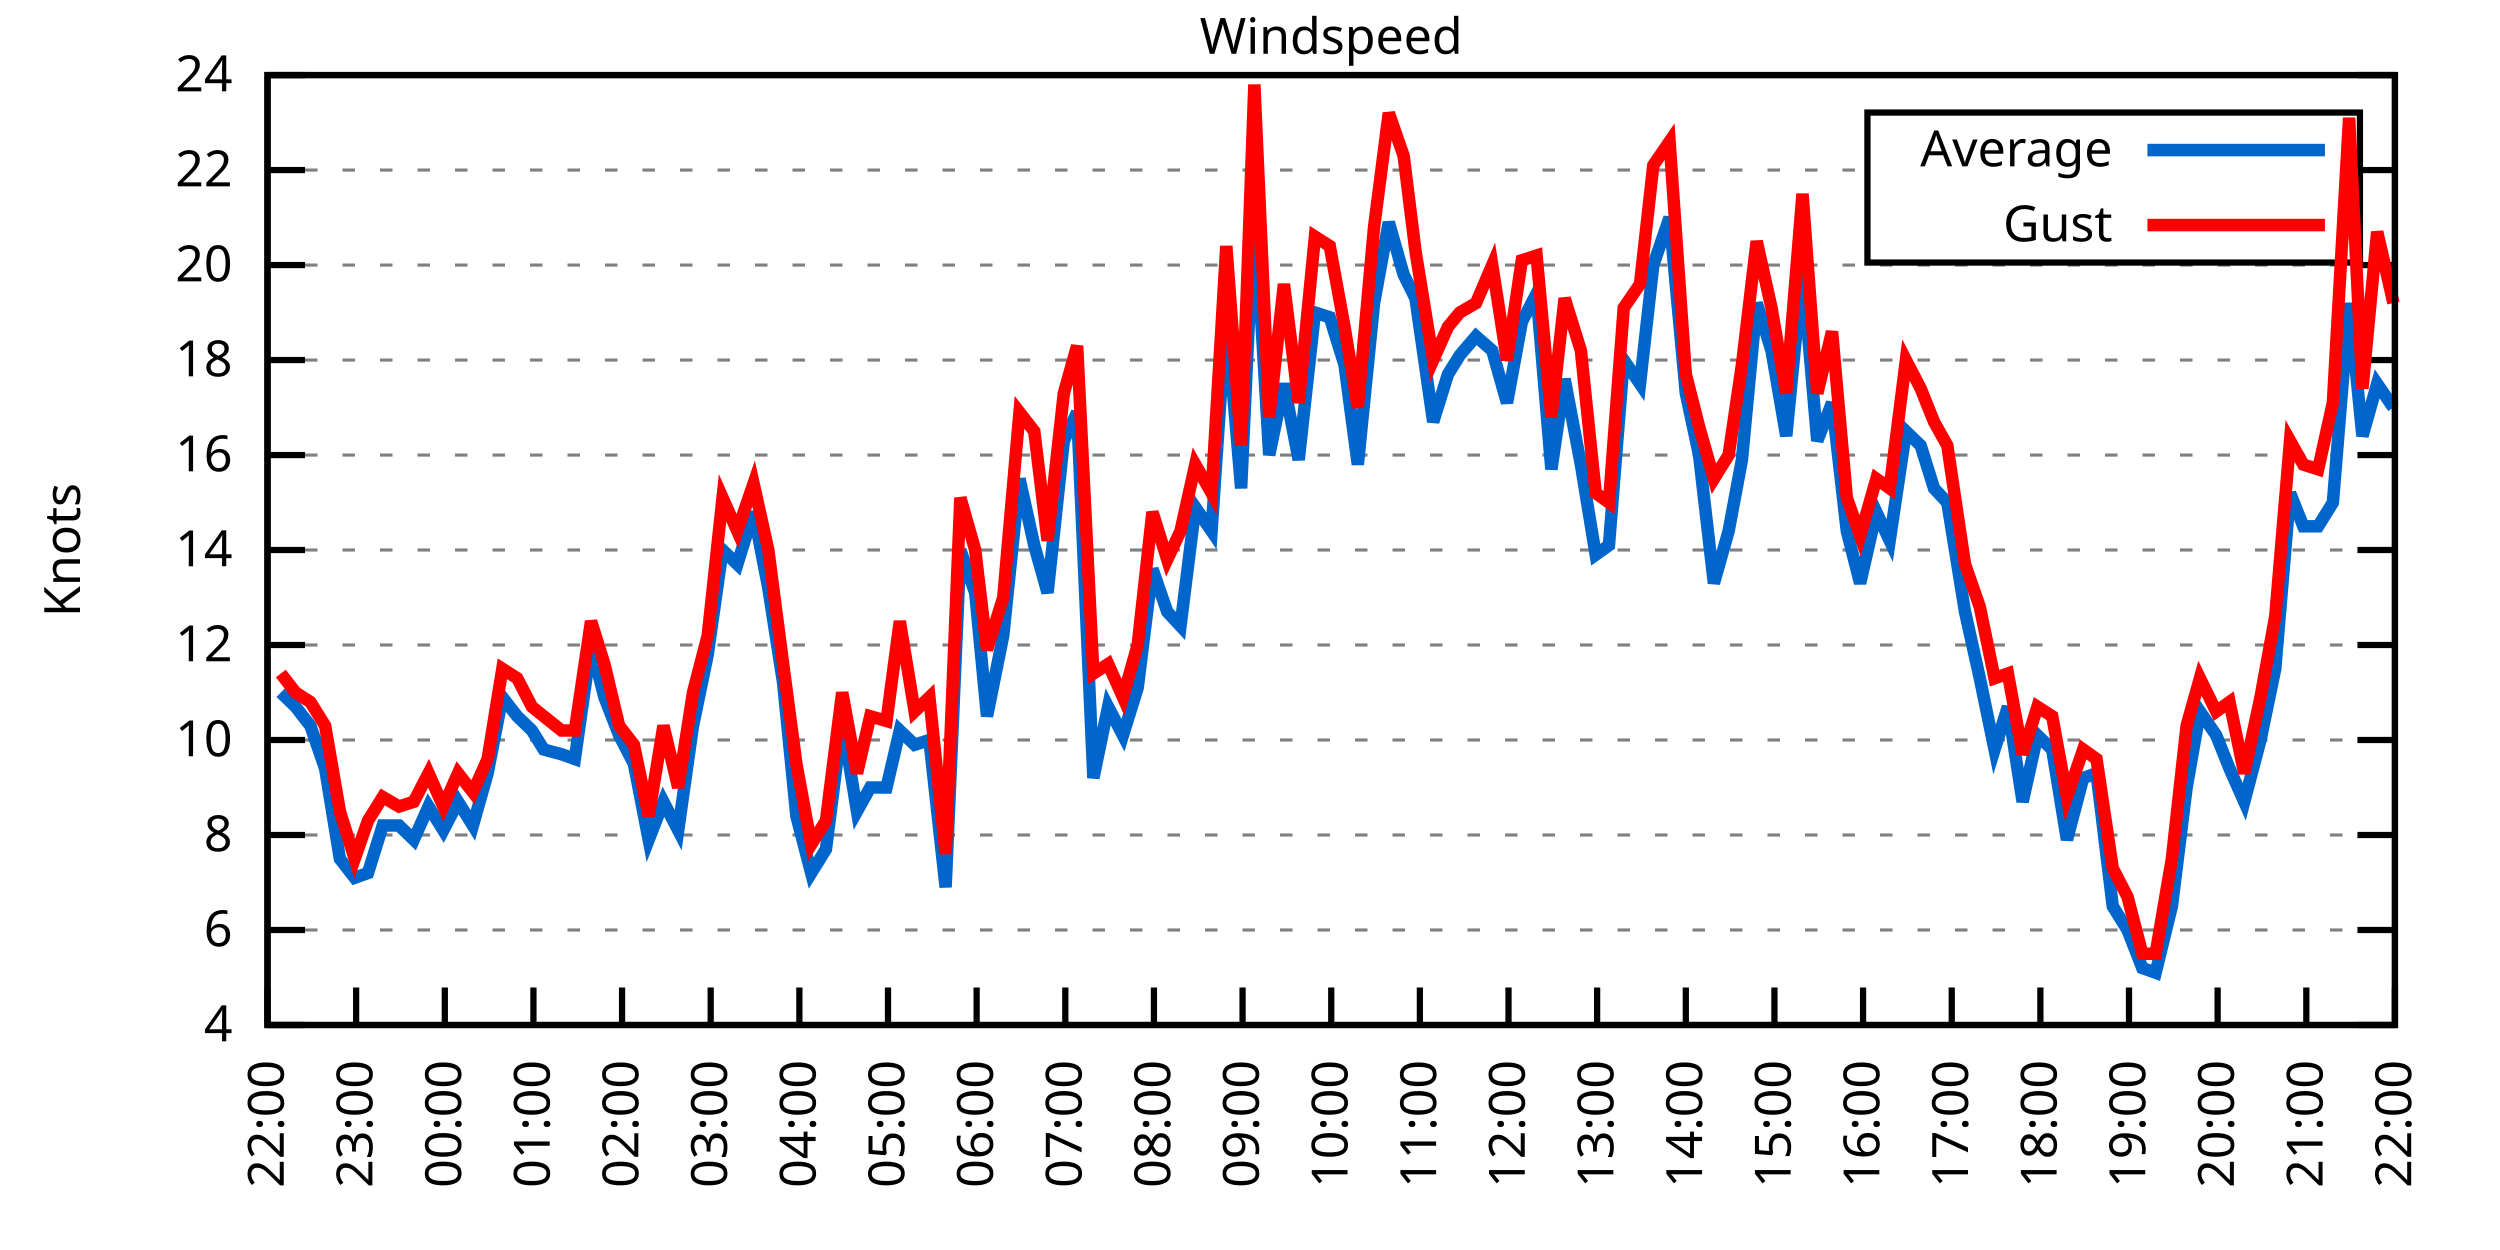
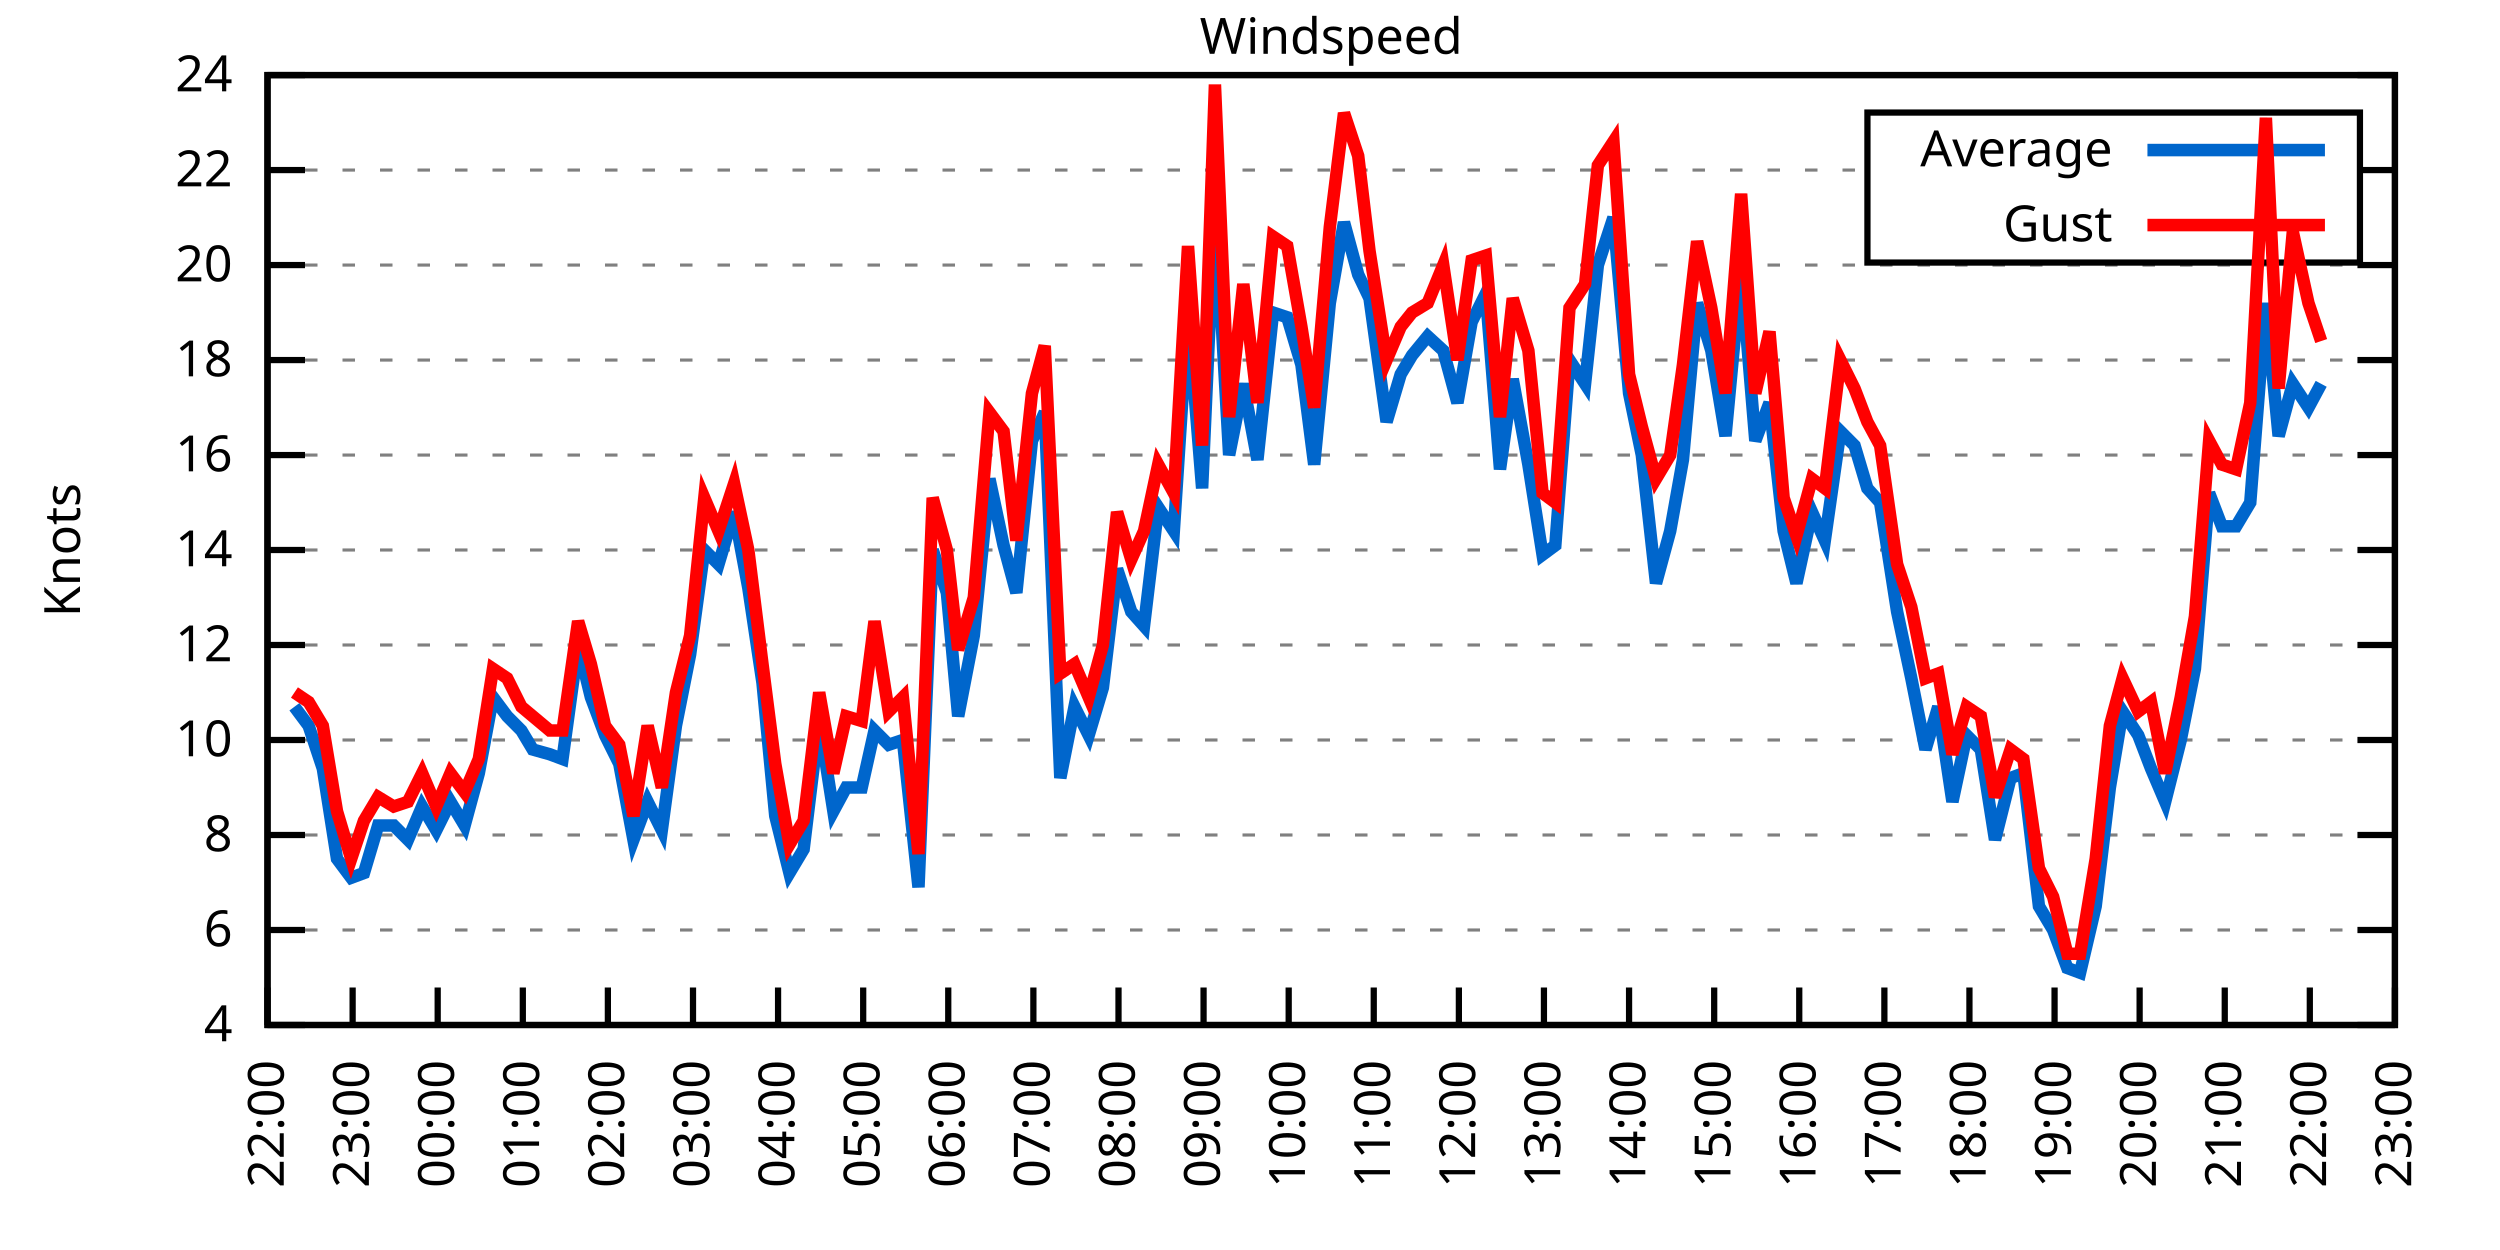
<svg xmlns="http://www.w3.org/2000/svg" xmlns:xlink="http://www.w3.org/1999/xlink" width="400" height="200" viewBox="0 0 400 200">
  <g id="gnuplot_canvas">
    <rect x="0" y="0" width="400" height="200" fill="none" />
    <defs>
      <circle id="gpDot" r="0.5" stroke-width="0.5" stroke="currentColor" />
      <path id="gpPt0" stroke-width="0.333" stroke="currentColor" d="M-1,0 h2 M0,-1 v2" />
      <path id="gpPt1" stroke-width="0.333" stroke="currentColor" d="M-1,-1 L1,1 M1,-1 L-1,1" />
      <path id="gpPt2" stroke-width="0.333" stroke="currentColor" d="M-1,0 L1,0 M0,-1 L0,1 M-1,-1 L1,1 M-1,1 L1,-1" />
      <rect id="gpPt3" stroke-width="0.333" stroke="currentColor" x="-1" y="-1" width="2" height="2" />
      <rect id="gpPt4" stroke-width="0.333" stroke="currentColor" fill="currentColor" x="-1" y="-1" width="2" height="2" />
      <circle id="gpPt5" stroke-width="0.333" stroke="currentColor" cx="0" cy="0" r="1" />
      <use xlink:href="#gpPt5" id="gpPt6" fill="currentColor" stroke="none" />
      <path id="gpPt7" stroke-width="0.333" stroke="currentColor" d="M0,-1.33 L-1.33,0.67 L1.33,0.67 z" />
      <use xlink:href="#gpPt7" id="gpPt8" fill="currentColor" stroke="none" />
      <use xlink:href="#gpPt7" id="gpPt9" stroke="currentColor" transform="rotate(180)" />
      <use xlink:href="#gpPt9" id="gpPt10" fill="currentColor" stroke="none" />
      <use xlink:href="#gpPt3" id="gpPt11" stroke="currentColor" transform="rotate(45)" />
      <use xlink:href="#gpPt11" id="gpPt12" fill="currentColor" stroke="none" />
      <path id="gpPt13" stroke-width="0.333" stroke="currentColor" d="M0,1.330 L1.265,0.411 L0.782,-1.067 L-0.782,-1.076 L-1.265,0.411 z" />
      <use xlink:href="#gpPt13" id="gpPt14" fill="currentColor" stroke="none" />
      <filter id="textbox" filterUnits="objectBoundingBox" x="0" y="0" height="1" width="1">
        <feFlood flood-color="white" flood-opacity="1" result="bgnd" />
        <feComposite in="SourceGraphic" in2="bgnd" operator="atop" />
      </filter>
      <filter id="greybox" filterUnits="objectBoundingBox" x="0" y="0" height="1" width="1">
        <feFlood flood-color="lightgrey" flood-opacity="1" result="grey" />
        <feComposite in="SourceGraphic" in2="grey" operator="atop" />
      </filter>
    </defs>
    <g fill="none" color="white" stroke="currentColor" stroke-width="1.00" stroke-linecap="butt" stroke-linejoin="miter">
</g>
    <g fill="none" color="black" stroke="currentColor" stroke-width="1.00" stroke-linecap="butt" stroke-linejoin="miter">
      <g stroke="none" shape-rendering="crispEdges">
        <polygon fill="rgb(255, 255, 255)" points="42.80,164.00 383.18,164.00 383.18,12.02 42.80,12.02 " />
      </g>
    </g>
    <g fill="none" color="black" stroke="currentColor" stroke-width="1.00" stroke-linecap="butt" stroke-linejoin="miter">
</g>
    <g fill="none" color="black" stroke="black" stroke-width="0.50" stroke-linecap="butt" stroke-linejoin="miter">
</g>
    <g fill="none" color="gray" stroke="currentColor" stroke-width="0.50" stroke-linecap="butt" stroke-linejoin="miter">
      <path stroke="gray" stroke-dasharray="2,4" class="gridline" d="M42.80,164.00 L383.19,164.00  " />
    </g>
    <g fill="none" color="gray" stroke="gray" stroke-width="1.00" stroke-linecap="butt" stroke-linejoin="miter">
</g>
    <g fill="none" color="black" stroke="currentColor" stroke-width="1.00" stroke-linecap="butt" stroke-linejoin="miter">
      <path stroke="black" d="M42.80,164.00 L48.80,164.00 M383.19,164.00 L377.19,164.00  " />
      <g transform="translate(37.20,166.60)" stroke="none" fill="black" font-family="Sans" font-size="8.00" text-anchor="end">
        <text>
          <tspan font-family="Sans"> 4</tspan>
        </text>
      </g>
    </g>
    <g fill="none" color="black" stroke="currentColor" stroke-width="1.00" stroke-linecap="butt" stroke-linejoin="miter">
</g>
    <g fill="none" color="black" stroke="black" stroke-width="0.50" stroke-linecap="butt" stroke-linejoin="miter">
</g>
    <g fill="none" color="gray" stroke="currentColor" stroke-width="0.50" stroke-linecap="butt" stroke-linejoin="miter">
      <path stroke="gray" stroke-dasharray="2,4" class="gridline" d="M42.80,148.80 L383.19,148.80  " />
    </g>
    <g fill="none" color="gray" stroke="gray" stroke-width="1.00" stroke-linecap="butt" stroke-linejoin="miter">
</g>
    <g fill="none" color="black" stroke="currentColor" stroke-width="1.00" stroke-linecap="butt" stroke-linejoin="miter">
      <path stroke="black" d="M42.80,148.80 L48.80,148.80 M383.19,148.80 L377.19,148.80  " />
      <g transform="translate(37.20,151.40)" stroke="none" fill="black" font-family="Sans" font-size="8.00" text-anchor="end">
        <text>
          <tspan font-family="Sans"> 6</tspan>
        </text>
      </g>
    </g>
    <g fill="none" color="black" stroke="currentColor" stroke-width="1.00" stroke-linecap="butt" stroke-linejoin="miter">
</g>
    <g fill="none" color="black" stroke="black" stroke-width="0.50" stroke-linecap="butt" stroke-linejoin="miter">
</g>
    <g fill="none" color="gray" stroke="currentColor" stroke-width="0.50" stroke-linecap="butt" stroke-linejoin="miter">
      <path stroke="gray" stroke-dasharray="2,4" class="gridline" d="M42.80,133.60 L383.19,133.60  " />
    </g>
    <g fill="none" color="gray" stroke="gray" stroke-width="1.00" stroke-linecap="butt" stroke-linejoin="miter">
</g>
    <g fill="none" color="black" stroke="currentColor" stroke-width="1.00" stroke-linecap="butt" stroke-linejoin="miter">
      <path stroke="black" d="M42.80,133.60 L48.80,133.60 M383.19,133.60 L377.19,133.60  " />
      <g transform="translate(37.20,136.20)" stroke="none" fill="black" font-family="Sans" font-size="8.00" text-anchor="end">
        <text>
          <tspan font-family="Sans"> 8</tspan>
        </text>
      </g>
    </g>
    <g fill="none" color="black" stroke="currentColor" stroke-width="1.00" stroke-linecap="butt" stroke-linejoin="miter">
</g>
    <g fill="none" color="black" stroke="black" stroke-width="0.50" stroke-linecap="butt" stroke-linejoin="miter">
</g>
    <g fill="none" color="gray" stroke="currentColor" stroke-width="0.50" stroke-linecap="butt" stroke-linejoin="miter">
      <path stroke="gray" stroke-dasharray="2,4" class="gridline" d="M42.80,118.40 L383.19,118.40  " />
    </g>
    <g fill="none" color="gray" stroke="gray" stroke-width="1.00" stroke-linecap="butt" stroke-linejoin="miter">
</g>
    <g fill="none" color="black" stroke="currentColor" stroke-width="1.00" stroke-linecap="butt" stroke-linejoin="miter">
      <path stroke="black" d="M42.80,118.40 L48.80,118.40 M383.19,118.40 L377.19,118.40  " />
      <g transform="translate(37.20,121.00)" stroke="none" fill="black" font-family="Sans" font-size="8.00" text-anchor="end">
        <text>
          <tspan font-family="Sans"> 10</tspan>
        </text>
      </g>
    </g>
    <g fill="none" color="black" stroke="currentColor" stroke-width="1.00" stroke-linecap="butt" stroke-linejoin="miter">
</g>
    <g fill="none" color="black" stroke="black" stroke-width="0.50" stroke-linecap="butt" stroke-linejoin="miter">
</g>
    <g fill="none" color="gray" stroke="currentColor" stroke-width="0.50" stroke-linecap="butt" stroke-linejoin="miter">
      <path stroke="gray" stroke-dasharray="2,4" class="gridline" d="M42.80,103.20 L383.19,103.20  " />
    </g>
    <g fill="none" color="gray" stroke="gray" stroke-width="1.00" stroke-linecap="butt" stroke-linejoin="miter">
</g>
    <g fill="none" color="black" stroke="currentColor" stroke-width="1.00" stroke-linecap="butt" stroke-linejoin="miter">
      <path stroke="black" d="M42.80,103.20 L48.80,103.20 M383.19,103.20 L377.19,103.20  " />
      <g transform="translate(37.20,105.80)" stroke="none" fill="black" font-family="Sans" font-size="8.00" text-anchor="end">
        <text>
          <tspan font-family="Sans"> 12</tspan>
        </text>
      </g>
    </g>
    <g fill="none" color="black" stroke="currentColor" stroke-width="1.00" stroke-linecap="butt" stroke-linejoin="miter">
</g>
    <g fill="none" color="black" stroke="black" stroke-width="0.50" stroke-linecap="butt" stroke-linejoin="miter">
</g>
    <g fill="none" color="gray" stroke="currentColor" stroke-width="0.50" stroke-linecap="butt" stroke-linejoin="miter">
      <path stroke="gray" stroke-dasharray="2,4" class="gridline" d="M42.80,88.00 L383.19,88.00  " />
    </g>
    <g fill="none" color="gray" stroke="gray" stroke-width="1.00" stroke-linecap="butt" stroke-linejoin="miter">
</g>
    <g fill="none" color="black" stroke="currentColor" stroke-width="1.00" stroke-linecap="butt" stroke-linejoin="miter">
      <path stroke="black" d="M42.80,88.00 L48.80,88.00 M383.19,88.00 L377.19,88.00  " />
      <g transform="translate(37.20,90.60)" stroke="none" fill="black" font-family="Sans" font-size="8.00" text-anchor="end">
        <text>
          <tspan font-family="Sans"> 14</tspan>
        </text>
      </g>
    </g>
    <g fill="none" color="black" stroke="currentColor" stroke-width="1.00" stroke-linecap="butt" stroke-linejoin="miter">
</g>
    <g fill="none" color="black" stroke="black" stroke-width="0.50" stroke-linecap="butt" stroke-linejoin="miter">
</g>
    <g fill="none" color="gray" stroke="currentColor" stroke-width="0.50" stroke-linecap="butt" stroke-linejoin="miter">
      <path stroke="gray" stroke-dasharray="2,4" class="gridline" d="M42.80,72.81 L383.19,72.81  " />
    </g>
    <g fill="none" color="gray" stroke="gray" stroke-width="1.00" stroke-linecap="butt" stroke-linejoin="miter">
</g>
    <g fill="none" color="black" stroke="currentColor" stroke-width="1.00" stroke-linecap="butt" stroke-linejoin="miter">
      <path stroke="black" d="M42.80,72.81 L48.80,72.81 M383.19,72.81 L377.19,72.81  " />
      <g transform="translate(37.20,75.41)" stroke="none" fill="black" font-family="Sans" font-size="8.00" text-anchor="end">
        <text>
          <tspan font-family="Sans"> 16</tspan>
        </text>
      </g>
    </g>
    <g fill="none" color="black" stroke="currentColor" stroke-width="1.00" stroke-linecap="butt" stroke-linejoin="miter">
</g>
    <g fill="none" color="black" stroke="black" stroke-width="0.50" stroke-linecap="butt" stroke-linejoin="miter">
</g>
    <g fill="none" color="gray" stroke="currentColor" stroke-width="0.50" stroke-linecap="butt" stroke-linejoin="miter">
      <path stroke="gray" stroke-dasharray="2,4" class="gridline" d="M42.80,57.61 L383.19,57.61  " />
    </g>
    <g fill="none" color="gray" stroke="gray" stroke-width="1.00" stroke-linecap="butt" stroke-linejoin="miter">
</g>
    <g fill="none" color="black" stroke="currentColor" stroke-width="1.00" stroke-linecap="butt" stroke-linejoin="miter">
      <path stroke="black" d="M42.80,57.61 L48.80,57.61 M383.19,57.61 L377.19,57.61  " />
      <g transform="translate(37.20,60.21)" stroke="none" fill="black" font-family="Sans" font-size="8.00" text-anchor="end">
        <text>
          <tspan font-family="Sans"> 18</tspan>
        </text>
      </g>
    </g>
    <g fill="none" color="black" stroke="currentColor" stroke-width="1.00" stroke-linecap="butt" stroke-linejoin="miter">
</g>
    <g fill="none" color="black" stroke="black" stroke-width="0.50" stroke-linecap="butt" stroke-linejoin="miter">
</g>
    <g fill="none" color="gray" stroke="currentColor" stroke-width="0.50" stroke-linecap="butt" stroke-linejoin="miter">
      <path stroke="gray" stroke-dasharray="2,4" class="gridline" d="M42.80,42.41 L383.19,42.41  " />
    </g>
    <g fill="none" color="gray" stroke="gray" stroke-width="1.00" stroke-linecap="butt" stroke-linejoin="miter">
</g>
    <g fill="none" color="black" stroke="currentColor" stroke-width="1.00" stroke-linecap="butt" stroke-linejoin="miter">
      <path stroke="black" d="M42.80,42.41 L48.80,42.41 M383.19,42.41 L377.19,42.41  " />
      <g transform="translate(37.20,45.01)" stroke="none" fill="black" font-family="Sans" font-size="8.00" text-anchor="end">
        <text>
          <tspan font-family="Sans"> 20</tspan>
        </text>
      </g>
    </g>
    <g fill="none" color="black" stroke="currentColor" stroke-width="1.00" stroke-linecap="butt" stroke-linejoin="miter">
</g>
    <g fill="none" color="black" stroke="black" stroke-width="0.50" stroke-linecap="butt" stroke-linejoin="miter">
</g>
    <g fill="none" color="gray" stroke="currentColor" stroke-width="0.50" stroke-linecap="butt" stroke-linejoin="miter">
      <path stroke="gray" stroke-dasharray="2,4" class="gridline" d="M42.80,27.21 L298.79,27.21 M377.59,27.21 L383.19,27.21  " />
    </g>
    <g fill="none" color="gray" stroke="gray" stroke-width="1.00" stroke-linecap="butt" stroke-linejoin="miter">
</g>
    <g fill="none" color="black" stroke="currentColor" stroke-width="1.00" stroke-linecap="butt" stroke-linejoin="miter">
      <path stroke="black" d="M42.80,27.21 L48.80,27.21 M383.19,27.21 L377.19,27.21  " />
      <g transform="translate(37.20,29.81)" stroke="none" fill="black" font-family="Sans" font-size="8.00" text-anchor="end">
        <text>
          <tspan font-family="Sans"> 22</tspan>
        </text>
      </g>
    </g>
    <g fill="none" color="black" stroke="currentColor" stroke-width="1.00" stroke-linecap="butt" stroke-linejoin="miter">
</g>
    <g fill="none" color="black" stroke="black" stroke-width="0.50" stroke-linecap="butt" stroke-linejoin="miter">
</g>
    <g fill="none" color="gray" stroke="currentColor" stroke-width="0.50" stroke-linecap="butt" stroke-linejoin="miter">
      <path stroke="gray" stroke-dasharray="2,4" class="gridline" d="M42.80,12.01 L383.19,12.01  " />
    </g>
    <g fill="none" color="gray" stroke="gray" stroke-width="1.00" stroke-linecap="butt" stroke-linejoin="miter">
</g>
    <g fill="none" color="black" stroke="currentColor" stroke-width="1.00" stroke-linecap="butt" stroke-linejoin="miter">
      <path stroke="black" d="M42.80,12.01 L48.80,12.01 M383.19,12.01 L377.19,12.01  " />
      <g transform="translate(37.20,14.61)" stroke="none" fill="black" font-family="Sans" font-size="8.00" text-anchor="end">
        <text>
          <tspan font-family="Sans"> 24</tspan>
        </text>
      </g>
    </g>
    <g fill="none" color="black" stroke="currentColor" stroke-width="1.00" stroke-linecap="butt" stroke-linejoin="miter">
      <path stroke="black" d="M42.80,164.00 L42.80,158.00  " />
      <g transform="translate(45.40,169.60) rotate(270.00)" stroke="none" fill="black" font-family="Sans" font-size="8.00" text-anchor="end">
        <text>
          <tspan font-family="Sans">22:00</tspan>
        </text>
      </g>
    </g>
    <g fill="none" color="black" stroke="currentColor" stroke-width="1.00" stroke-linecap="butt" stroke-linejoin="miter">
-       <path stroke="black" d="M56.98,164.00 L56.98,158.00  " />
-       <g transform="translate(59.58,169.60) rotate(270.00)" stroke="none" fill="black" font-family="Sans" font-size="8.00" text-anchor="end">
+       <path stroke="black" d="M56.42,164.00 L56.42,158.00  " />
+       <g transform="translate(59.02,169.60) rotate(270.00)" stroke="none" fill="black" font-family="Sans" font-size="8.00" text-anchor="end">
        <text>
          <tspan font-family="Sans">23:00</tspan>
        </text>
      </g>
    </g>
    <g fill="none" color="black" stroke="currentColor" stroke-width="1.00" stroke-linecap="butt" stroke-linejoin="miter">
-       <path stroke="black" d="M71.17,164.00 L71.17,158.00  " />
-       <g transform="translate(73.77,169.60) rotate(270.00)" stroke="none" fill="black" font-family="Sans" font-size="8.00" text-anchor="end">
+       <path stroke="black" d="M70.03,164.00 L70.03,158.00  " />
+       <g transform="translate(72.63,169.60) rotate(270.00)" stroke="none" fill="black" font-family="Sans" font-size="8.00" text-anchor="end">
        <text>
          <tspan font-family="Sans">00:00</tspan>
        </text>
      </g>
    </g>
    <g fill="none" color="black" stroke="currentColor" stroke-width="1.00" stroke-linecap="butt" stroke-linejoin="miter">
-       <path stroke="black" d="M85.35,164.00 L85.35,158.00  " />
-       <g transform="translate(87.95,169.60) rotate(270.00)" stroke="none" fill="black" font-family="Sans" font-size="8.00" text-anchor="end">
+       <path stroke="black" d="M83.65,164.00 L83.65,158.00  " />
+       <g transform="translate(86.25,169.60) rotate(270.00)" stroke="none" fill="black" font-family="Sans" font-size="8.00" text-anchor="end">
        <text>
          <tspan font-family="Sans">01:00</tspan>
        </text>
      </g>
    </g>
    <g fill="none" color="black" stroke="currentColor" stroke-width="1.00" stroke-linecap="butt" stroke-linejoin="miter">
-       <path stroke="black" d="M99.53,164.00 L99.53,158.00  " />
-       <g transform="translate(102.13,169.60) rotate(270.00)" stroke="none" fill="black" font-family="Sans" font-size="8.00" text-anchor="end">
+       <path stroke="black" d="M97.26,164.00 L97.26,158.00  " />
+       <g transform="translate(99.86,169.60) rotate(270.00)" stroke="none" fill="black" font-family="Sans" font-size="8.00" text-anchor="end">
        <text>
          <tspan font-family="Sans">02:00</tspan>
        </text>
      </g>
    </g>
    <g fill="none" color="black" stroke="currentColor" stroke-width="1.00" stroke-linecap="butt" stroke-linejoin="miter">
-       <path stroke="black" d="M113.71,164.00 L113.71,158.00  " />
-       <g transform="translate(116.31,169.60) rotate(270.00)" stroke="none" fill="black" font-family="Sans" font-size="8.00" text-anchor="end">
+       <path stroke="black" d="M110.88,164.00 L110.88,158.00  " />
+       <g transform="translate(113.48,169.60) rotate(270.00)" stroke="none" fill="black" font-family="Sans" font-size="8.00" text-anchor="end">
        <text>
          <tspan font-family="Sans">03:00</tspan>
        </text>
      </g>
    </g>
    <g fill="none" color="black" stroke="currentColor" stroke-width="1.00" stroke-linecap="butt" stroke-linejoin="miter">
-       <path stroke="black" d="M127.90,164.00 L127.90,158.00  " />
-       <g transform="translate(130.50,169.60) rotate(270.00)" stroke="none" fill="black" font-family="Sans" font-size="8.00" text-anchor="end">
+       <path stroke="black" d="M124.49,164.00 L124.49,158.00  " />
+       <g transform="translate(127.09,169.60) rotate(270.00)" stroke="none" fill="black" font-family="Sans" font-size="8.00" text-anchor="end">
        <text>
          <tspan font-family="Sans">04:00</tspan>
        </text>
      </g>
    </g>
    <g fill="none" color="black" stroke="currentColor" stroke-width="1.00" stroke-linecap="butt" stroke-linejoin="miter">
-       <path stroke="black" d="M142.08,164.00 L142.08,158.00  " />
-       <g transform="translate(144.68,169.60) rotate(270.00)" stroke="none" fill="black" font-family="Sans" font-size="8.00" text-anchor="end">
+       <path stroke="black" d="M138.11,164.00 L138.11,158.00  " />
+       <g transform="translate(140.71,169.60) rotate(270.00)" stroke="none" fill="black" font-family="Sans" font-size="8.00" text-anchor="end">
        <text>
          <tspan font-family="Sans">05:00</tspan>
        </text>
      </g>
    </g>
    <g fill="none" color="black" stroke="currentColor" stroke-width="1.00" stroke-linecap="butt" stroke-linejoin="miter">
-       <path stroke="black" d="M156.26,164.00 L156.26,158.00  " />
-       <g transform="translate(158.86,169.60) rotate(270.00)" stroke="none" fill="black" font-family="Sans" font-size="8.00" text-anchor="end">
+       <path stroke="black" d="M151.72,164.00 L151.72,158.00  " />
+       <g transform="translate(154.32,169.60) rotate(270.00)" stroke="none" fill="black" font-family="Sans" font-size="8.00" text-anchor="end">
        <text>
          <tspan font-family="Sans">06:00</tspan>
        </text>
      </g>
    </g>
    <g fill="none" color="black" stroke="currentColor" stroke-width="1.00" stroke-linecap="butt" stroke-linejoin="miter">
-       <path stroke="black" d="M170.45,164.00 L170.45,158.00  " />
-       <g transform="translate(173.05,169.60) rotate(270.00)" stroke="none" fill="black" font-family="Sans" font-size="8.00" text-anchor="end">
+       <path stroke="black" d="M165.34,164.00 L165.34,158.00  " />
+       <g transform="translate(167.94,169.60) rotate(270.00)" stroke="none" fill="black" font-family="Sans" font-size="8.00" text-anchor="end">
        <text>
          <tspan font-family="Sans">07:00</tspan>
        </text>
      </g>
    </g>
    <g fill="none" color="black" stroke="currentColor" stroke-width="1.00" stroke-linecap="butt" stroke-linejoin="miter">
-       <path stroke="black" d="M184.63,164.00 L184.63,158.00  " />
-       <g transform="translate(187.23,169.60) rotate(270.00)" stroke="none" fill="black" font-family="Sans" font-size="8.00" text-anchor="end">
+       <path stroke="black" d="M178.96,164.00 L178.96,158.00  " />
+       <g transform="translate(181.56,169.60) rotate(270.00)" stroke="none" fill="black" font-family="Sans" font-size="8.00" text-anchor="end">
        <text>
          <tspan font-family="Sans">08:00</tspan>
        </text>
      </g>
    </g>
    <g fill="none" color="black" stroke="currentColor" stroke-width="1.00" stroke-linecap="butt" stroke-linejoin="miter">
-       <path stroke="black" d="M198.81,164.00 L198.81,158.00  " />
-       <g transform="translate(201.41,169.60) rotate(270.00)" stroke="none" fill="black" font-family="Sans" font-size="8.00" text-anchor="end">
+       <path stroke="black" d="M192.57,164.00 L192.57,158.00  " />
+       <g transform="translate(195.17,169.60) rotate(270.00)" stroke="none" fill="black" font-family="Sans" font-size="8.00" text-anchor="end">
        <text>
          <tspan font-family="Sans">09:00</tspan>
        </text>
      </g>
    </g>
    <g fill="none" color="black" stroke="currentColor" stroke-width="1.00" stroke-linecap="butt" stroke-linejoin="miter">
-       <path stroke="black" d="M213.00,164.00 L213.00,158.00  " />
-       <g transform="translate(215.60,169.60) rotate(270.00)" stroke="none" fill="black" font-family="Sans" font-size="8.00" text-anchor="end">
+       <path stroke="black" d="M206.19,164.00 L206.19,158.00  " />
+       <g transform="translate(208.79,169.60) rotate(270.00)" stroke="none" fill="black" font-family="Sans" font-size="8.00" text-anchor="end">
        <text>
          <tspan font-family="Sans">10:00</tspan>
        </text>
      </g>
    </g>
    <g fill="none" color="black" stroke="currentColor" stroke-width="1.00" stroke-linecap="butt" stroke-linejoin="miter">
-       <path stroke="black" d="M227.18,164.00 L227.18,158.00  " />
-       <g transform="translate(229.78,169.60) rotate(270.00)" stroke="none" fill="black" font-family="Sans" font-size="8.00" text-anchor="end">
+       <path stroke="black" d="M219.80,164.00 L219.80,158.00  " />
+       <g transform="translate(222.40,169.60) rotate(270.00)" stroke="none" fill="black" font-family="Sans" font-size="8.00" text-anchor="end">
        <text>
          <tspan font-family="Sans">11:00</tspan>
        </text>
      </g>
    </g>
    <g fill="none" color="black" stroke="currentColor" stroke-width="1.00" stroke-linecap="butt" stroke-linejoin="miter">
-       <path stroke="black" d="M241.36,164.00 L241.36,158.00  " />
-       <g transform="translate(243.96,169.60) rotate(270.00)" stroke="none" fill="black" font-family="Sans" font-size="8.00" text-anchor="end">
+       <path stroke="black" d="M233.42,164.00 L233.42,158.00  " />
+       <g transform="translate(236.02,169.60) rotate(270.00)" stroke="none" fill="black" font-family="Sans" font-size="8.00" text-anchor="end">
        <text>
          <tspan font-family="Sans">12:00</tspan>
        </text>
      </g>
    </g>
    <g fill="none" color="black" stroke="currentColor" stroke-width="1.00" stroke-linecap="butt" stroke-linejoin="miter">
-       <path stroke="black" d="M255.54,164.00 L255.54,158.00  " />
-       <g transform="translate(258.14,169.60) rotate(270.00)" stroke="none" fill="black" font-family="Sans" font-size="8.00" text-anchor="end">
+       <path stroke="black" d="M247.03,164.00 L247.03,158.00  " />
+       <g transform="translate(249.63,169.60) rotate(270.00)" stroke="none" fill="black" font-family="Sans" font-size="8.00" text-anchor="end">
        <text>
          <tspan font-family="Sans">13:00</tspan>
        </text>
      </g>
    </g>
    <g fill="none" color="black" stroke="currentColor" stroke-width="1.00" stroke-linecap="butt" stroke-linejoin="miter">
-       <path stroke="black" d="M269.73,164.00 L269.73,158.00  " />
-       <g transform="translate(272.33,169.60) rotate(270.00)" stroke="none" fill="black" font-family="Sans" font-size="8.00" text-anchor="end">
+       <path stroke="black" d="M260.65,164.00 L260.65,158.00  " />
+       <g transform="translate(263.25,169.60) rotate(270.00)" stroke="none" fill="black" font-family="Sans" font-size="8.00" text-anchor="end">
        <text>
          <tspan font-family="Sans">14:00</tspan>
        </text>
      </g>
    </g>
    <g fill="none" color="black" stroke="currentColor" stroke-width="1.00" stroke-linecap="butt" stroke-linejoin="miter">
-       <path stroke="black" d="M283.91,164.00 L283.91,158.00  " />
-       <g transform="translate(286.51,169.60) rotate(270.00)" stroke="none" fill="black" font-family="Sans" font-size="8.00" text-anchor="end">
+       <path stroke="black" d="M274.27,164.00 L274.27,158.00  " />
+       <g transform="translate(276.87,169.60) rotate(270.00)" stroke="none" fill="black" font-family="Sans" font-size="8.00" text-anchor="end">
        <text>
          <tspan font-family="Sans">15:00</tspan>
        </text>
      </g>
    </g>
    <g fill="none" color="black" stroke="currentColor" stroke-width="1.00" stroke-linecap="butt" stroke-linejoin="miter">
-       <path stroke="black" d="M298.09,164.00 L298.09,158.00  " />
-       <g transform="translate(300.69,169.60) rotate(270.00)" stroke="none" fill="black" font-family="Sans" font-size="8.00" text-anchor="end">
+       <path stroke="black" d="M287.88,164.00 L287.88,158.00  " />
+       <g transform="translate(290.48,169.60) rotate(270.00)" stroke="none" fill="black" font-family="Sans" font-size="8.00" text-anchor="end">
        <text>
          <tspan font-family="Sans">16:00</tspan>
        </text>
      </g>
    </g>
    <g fill="none" color="black" stroke="currentColor" stroke-width="1.00" stroke-linecap="butt" stroke-linejoin="miter">
-       <path stroke="black" d="M312.28,164.00 L312.28,158.00  " />
-       <g transform="translate(314.88,169.60) rotate(270.00)" stroke="none" fill="black" font-family="Sans" font-size="8.00" text-anchor="end">
+       <path stroke="black" d="M301.50,164.00 L301.50,158.00  " />
+       <g transform="translate(304.10,169.60) rotate(270.00)" stroke="none" fill="black" font-family="Sans" font-size="8.00" text-anchor="end">
        <text>
          <tspan font-family="Sans">17:00</tspan>
        </text>
      </g>
    </g>
    <g fill="none" color="black" stroke="currentColor" stroke-width="1.00" stroke-linecap="butt" stroke-linejoin="miter">
-       <path stroke="black" d="M326.46,164.00 L326.46,158.00  " />
-       <g transform="translate(329.06,169.60) rotate(270.00)" stroke="none" fill="black" font-family="Sans" font-size="8.00" text-anchor="end">
+       <path stroke="black" d="M315.11,164.00 L315.11,158.00  " />
+       <g transform="translate(317.71,169.60) rotate(270.00)" stroke="none" fill="black" font-family="Sans" font-size="8.00" text-anchor="end">
        <text>
          <tspan font-family="Sans">18:00</tspan>
        </text>
      </g>
    </g>
    <g fill="none" color="black" stroke="currentColor" stroke-width="1.00" stroke-linecap="butt" stroke-linejoin="miter">
-       <path stroke="black" d="M340.64,164.00 L340.64,158.00  " />
-       <g transform="translate(343.24,169.60) rotate(270.00)" stroke="none" fill="black" font-family="Sans" font-size="8.00" text-anchor="end">
+       <path stroke="black" d="M328.73,164.00 L328.73,158.00  " />
+       <g transform="translate(331.33,169.60) rotate(270.00)" stroke="none" fill="black" font-family="Sans" font-size="8.00" text-anchor="end">
        <text>
          <tspan font-family="Sans">19:00</tspan>
        </text>
      </g>
    </g>
    <g fill="none" color="black" stroke="currentColor" stroke-width="1.00" stroke-linecap="butt" stroke-linejoin="miter">
-       <path stroke="black" d="M354.82,164.00 L354.82,158.00  " />
-       <g transform="translate(357.42,169.60) rotate(270.00)" stroke="none" fill="black" font-family="Sans" font-size="8.00" text-anchor="end">
+       <path stroke="black" d="M342.34,164.00 L342.34,158.00  " />
+       <g transform="translate(344.94,169.60) rotate(270.00)" stroke="none" fill="black" font-family="Sans" font-size="8.00" text-anchor="end">
        <text>
          <tspan font-family="Sans">20:00</tspan>
        </text>
      </g>
    </g>
    <g fill="none" color="black" stroke="currentColor" stroke-width="1.00" stroke-linecap="butt" stroke-linejoin="miter">
-       <path stroke="black" d="M369.01,164.00 L369.01,158.00  " />
-       <g transform="translate(371.61,169.60) rotate(270.00)" stroke="none" fill="black" font-family="Sans" font-size="8.00" text-anchor="end">
+       <path stroke="black" d="M355.96,164.00 L355.96,158.00  " />
+       <g transform="translate(358.56,169.60) rotate(270.00)" stroke="none" fill="black" font-family="Sans" font-size="8.00" text-anchor="end">
        <text>
          <tspan font-family="Sans">21:00</tspan>
+         </text>
+       </g>
+     </g>
+     <g fill="none" color="black" stroke="currentColor" stroke-width="1.00" stroke-linecap="butt" stroke-linejoin="miter">
+       <path stroke="black" d="M369.57,164.00 L369.57,158.00  " />
+       <g transform="translate(372.17,169.60) rotate(270.00)" stroke="none" fill="black" font-family="Sans" font-size="8.00" text-anchor="end">
+         <text>
+           <tspan font-family="Sans">22:00</tspan>
        </text>
      </g>
    </g>
    <g fill="none" color="black" stroke="currentColor" stroke-width="1.00" stroke-linecap="butt" stroke-linejoin="miter">
      <path stroke="black" d="M383.19,164.00 L383.19,158.00  " />
      <g transform="translate(385.79,169.60) rotate(270.00)" stroke="none" fill="black" font-family="Sans" font-size="8.00" text-anchor="end">
        <text>
-           <tspan font-family="Sans">22:00</tspan>
+           <tspan font-family="Sans">23:00</tspan>
        </text>
      </g>
    </g>
    <g fill="none" color="black" stroke="currentColor" stroke-width="1.00" stroke-linecap="butt" stroke-linejoin="miter">
</g>
    <g fill="none" color="black" stroke="currentColor" stroke-width="1.00" stroke-linecap="butt" stroke-linejoin="miter">
      <path stroke="black" d="M42.80,12.01 L42.80,164.00 L383.19,164.00 L383.19,12.01 L42.80,12.01 Z  " />
    </g>
    <g fill="none" color="black" stroke="currentColor" stroke-width="1.00" stroke-linecap="butt" stroke-linejoin="miter">
</g>
    <g fill="none" color="black" stroke="currentColor" stroke-width="1.00" stroke-linecap="butt" stroke-linejoin="miter">
      <path stroke="black" d="M298.79,42.01 L298.79,18.01 L377.59,18.01 L377.59,42.01 L298.79,42.01 Z  " />
    </g>
    <g id="Windspeed_plot_1">
      <g fill="none" color="white" stroke="black" stroke-width="2.00" stroke-linecap="butt" stroke-linejoin="miter">
</g>
      <g fill="none" color="black" stroke="currentColor" stroke-width="2.00" stroke-linecap="butt" stroke-linejoin="miter">
        <g transform="translate(337.99,26.61)" stroke="none" fill="black" font-family="Sans" font-size="8.00" text-anchor="end">
          <text>
            <tspan font-family="Sans">Average</tspan>
          </text>
        </g>
      </g>
      <g fill="none" color="black" stroke="currentColor" stroke-width="2.00" stroke-linecap="butt" stroke-linejoin="miter">
-         <path stroke="rgb(  0, 102, 204)" d="M343.59,24.01 L371.99,24.01 M44.93,110.80 L47.29,113.08 L49.66,116.12 L52.02,122.96 L54.38,137.40 L56.75,140.44   L58.87,139.68 L61.24,132.08 L63.84,132.08 L66.20,134.36 L68.57,129.04 L70.93,132.84 L73.29,128.28 L75.66,132.08   L78.02,123.72 L80.38,111.56 L82.75,114.60 L85.11,116.88 L87.00,119.92 L89.84,120.68 L91.97,121.44 L94.57,103.20   L96.70,111.56 L99.06,117.64 L101.42,122.20 L103.79,134.36 L106.15,128.28 L108.51,132.84 L110.88,116.12 L113.24,104.72   L115.61,88.00 L117.97,90.28 L120.57,81.93 L122.93,94.08 L125.30,109.28 L127.42,130.56 L129.79,139.68 L132.15,135.88   L134.75,115.36 L137.12,129.80 L139.24,126.00 L141.84,126.00 L143.97,116.88 L146.34,119.16 L148.70,118.40 L151.30,141.96   L153.66,88.00 L156.03,94.84 L157.92,114.60 L160.52,101.68 L163.12,76.61 L165.48,87.25 L167.61,94.84 L170.21,70.53   L172.34,65.97 L174.94,124.48 L177.30,113.08 L179.67,117.64 L182.03,110.04 L184.39,91.04 L186.76,97.88 L188.88,100.16   L191.25,81.17 L193.85,84.97 L196.21,50.01 L198.58,78.13 L200.70,32.53 L203.07,72.81 L205.43,61.41 L207.79,73.57   L210.39,50.01 L212.76,50.77 L215.12,58.37 L217.25,74.33 L219.85,48.49 L222.21,35.57 L224.58,43.93 L226.47,47.73   L229.31,67.49 L231.67,59.89 L233.56,56.85 L236.16,53.81 L238.76,56.09 L241.12,64.45 L243.49,51.53 L245.85,46.97   L248.22,75.09 L250.34,60.65 L252.94,74.33 L255.31,88.76 L257.43,87.25 L259.80,57.61 L262.40,61.41 L264.53,42.41   L267.13,34.81 L269.73,62.93 L271.85,72.81 L274.22,93.32 L276.58,84.97 L278.71,73.57 L281.07,48.49 L283.44,56.09   L285.80,69.77 L288.40,43.17 L290.76,70.53 L293.13,64.45 L295.49,84.97 L297.62,93.32 L300.22,81.93 L302.35,86.49   L304.95,69.01 L307.31,71.29 L309.44,78.13 L311.57,80.41 L314.40,97.88 L316.77,108.52 L319.13,119.92 L321.26,113.08   L323.62,128.28 L325.99,117.64 L328.35,119.92 L330.71,134.36 L333.31,124.48 L335.44,123.72 L338.04,145.00 L340.40,148.80   L342.77,154.88 L344.90,155.64 L347.50,145.00 L349.86,126.00 L351.99,113.84 L354.59,117.64 L356.72,122.96 L359.08,128.28   L361.68,118.40 L364.04,107.00 L366.41,78.89 L368.53,84.21 L370.90,84.21 L373.26,80.41 L375.86,48.49 L377.99,69.77   L380.35,61.41 L382.95,65.21  " />
+         <path stroke="rgb(  0, 102, 204)" d="M343.59,24.01 L371.99,24.01 M47.11,113.08 L49.38,116.12 L51.65,122.96 L53.92,137.40 L56.19,140.44 L58.23,139.68   L60.50,132.08 L63.00,132.08 L65.27,134.36 L67.54,129.04 L69.80,132.84 L72.07,128.28 L74.34,132.08 L76.61,123.72   L78.88,111.56 L81.15,114.60 L83.42,116.88 L85.24,119.92 L87.96,120.68 L90.00,121.44 L92.50,103.20 L94.54,111.56   L96.81,117.64 L99.08,122.20 L101.35,134.36 L103.62,128.28 L105.89,132.84 L108.15,116.12 L110.42,104.72 L112.69,88.00   L114.96,90.28 L117.46,81.93 L119.73,94.08 L122.00,109.28 L124.04,130.56 L126.31,139.68 L128.58,135.88 L131.07,115.36   L133.34,129.80 L135.39,126.00 L137.88,126.00 L139.92,116.88 L142.19,119.16 L144.46,118.40 L146.96,141.96 L149.23,88.00   L151.50,94.84 L153.31,114.60 L155.81,101.68 L158.31,76.61 L160.57,87.25 L162.62,94.84 L165.11,70.53 L167.16,65.97   L169.65,124.48 L171.92,113.08 L174.19,117.64 L176.46,110.04 L178.73,91.04 L181.00,97.88 L183.04,100.16 L185.31,81.17   L187.81,84.97 L190.08,50.01 L192.34,78.13 L194.39,32.53 L196.66,72.81 L198.93,61.41 L201.19,73.57 L203.69,50.01   L205.96,50.77 L208.23,58.37 L210.27,74.33 L212.77,48.49 L215.04,35.57 L217.31,43.93 L219.12,47.73 L221.85,67.49   L224.11,59.89 L225.93,56.85 L228.43,53.81 L230.92,56.09 L233.19,64.45 L235.46,51.53 L237.73,46.97 L240.00,75.09   L242.04,60.65 L244.54,74.33 L246.81,88.76 L248.85,87.25 L251.12,57.61 L253.61,61.41 L255.66,42.41 L258.15,34.81   L260.65,62.93 L262.69,72.81 L264.96,93.32 L267.23,84.97 L269.27,73.57 L271.54,48.49 L273.81,56.09 L276.08,69.77   L278.58,43.17 L280.85,70.53 L283.12,64.45 L285.38,84.97 L287.43,93.32 L289.92,81.93 L291.97,86.49 L294.46,69.01   L296.73,71.29 L298.77,78.13 L300.82,80.41 L303.54,97.88 L305.81,108.52 L308.08,119.92 L310.12,113.08 L312.39,128.28   L314.66,117.64 L316.93,119.92 L319.20,134.36 L321.69,124.48 L323.74,123.72 L326.23,145.00 L328.50,148.80 L330.77,154.88   L332.81,155.64 L335.31,145.00 L337.58,126.00 L339.62,113.84 L342.12,117.64 L344.16,122.96 L346.43,128.28 L348.92,118.40   L351.19,107.00 L353.46,78.89 L355.50,84.21 L357.77,84.21 L360.04,80.41 L362.54,48.49 L364.58,69.77 L366.85,61.41   L369.35,65.21 L371.39,61.41  " />
      </g>
    </g>
    <g id="Windspeed_plot_2">
      <g fill="none" color="black" stroke="currentColor" stroke-width="2.00" stroke-linecap="butt" stroke-linejoin="miter">
        <g transform="translate(337.99,38.61)" stroke="none" fill="black" font-family="Sans" font-size="8.00" text-anchor="end">
          <text>
            <tspan font-family="Sans">Gust</tspan>
          </text>
        </g>
      </g>
      <g fill="none" color="black" stroke="currentColor" stroke-width="2.00" stroke-linecap="butt" stroke-linejoin="miter">
-         <path stroke="rgb(255,   0,   0)" d="M343.59,36.01 L371.99,36.01 M44.93,107.76 L47.29,110.80 L49.66,112.32 L52.02,116.12 L54.38,129.80 L56.75,137.40   L58.87,131.32 L61.24,127.52 L63.84,129.04 L66.20,128.28 L68.57,123.72 L70.93,129.04 L73.29,123.72 L75.66,126.76   L78.02,121.44 L80.38,107.00 L82.75,108.52 L85.11,113.08 L87.00,114.60 L89.84,116.88 L91.97,116.88 L94.57,99.40   L96.70,106.24 L99.06,116.12 L101.42,119.16 L103.79,130.56 L106.15,116.12 L108.51,126.00 L110.88,110.80 L113.24,101.68   L115.61,79.65 L117.97,84.97 L120.57,77.37 L122.93,88.00 L125.30,106.24 L127.42,122.20 L129.79,135.12 L132.15,131.32   L134.75,110.80 L137.12,123.72 L139.24,114.60 L141.84,115.36 L143.97,99.40 L146.34,113.84 L148.70,111.56 L151.30,136.64   L153.66,79.65 L156.03,88.00 L157.92,103.96 L160.52,95.60 L163.12,65.97 L165.48,69.01 L167.61,86.49 L170.21,62.93   L172.34,55.33 L174.94,107.76 L177.30,106.24 L179.67,111.56 L182.03,103.20 L184.39,81.93 L186.76,89.52 L188.88,84.97   L191.25,74.33 L193.85,78.89 L196.21,39.37 L198.58,71.29 L200.70,13.53 L203.07,66.73 L205.43,45.45 L207.79,64.45   L210.39,37.85 L212.76,39.37 L215.12,52.29 L217.25,65.21 L219.85,36.33 L222.21,18.09 L224.58,24.93 L226.47,40.13   L229.31,57.61 L231.67,52.29 L233.56,50.01 L236.16,48.49 L238.76,42.41 L241.12,57.61 L243.49,41.65 L245.85,40.89   L248.22,66.73 L250.34,47.73 L252.94,56.09 L255.31,78.89 L257.43,80.41 L259.80,49.25 L262.40,45.45 L264.53,26.45   L267.13,22.65 L269.73,59.89 L271.85,68.25 L274.22,76.61 L276.58,72.81 L278.71,58.37 L281.07,38.61 L283.44,49.25   L285.80,62.93 L288.40,31.01 L290.76,62.93 L293.13,53.05 L295.49,79.65 L297.62,85.73 L300.22,76.61 L302.35,78.13   L304.95,57.61 L307.31,62.17 L309.44,67.49 L311.57,71.29 L314.40,90.28 L316.77,97.12 L319.13,108.52 L321.26,107.76   L323.62,120.68 L325.99,113.08 L328.35,114.60 L330.71,127.52 L333.31,119.92 L335.44,121.44 L338.04,138.92 L340.40,143.48   L342.77,152.60 L344.90,152.60 L347.50,137.40 L349.86,116.12 L351.99,108.52 L354.59,113.84 L356.72,112.32 L359.08,123.72   L361.68,111.56 L364.04,98.64 L366.41,70.53 L368.53,74.33 L370.90,75.09 L373.26,64.45 L375.86,18.85 L377.99,62.17   L380.35,37.09 L382.95,48.49  " />
+         <path stroke="rgb(255,   0,   0)" d="M343.59,36.01 L371.99,36.01 M47.11,110.80 L49.38,112.32 L51.65,116.12 L53.92,129.80 L56.19,137.40 L58.23,131.32   L60.50,127.52 L63.00,129.04 L65.27,128.28 L67.54,123.72 L69.80,129.04 L72.07,123.72 L74.34,126.76 L76.61,121.44   L78.88,107.00 L81.15,108.52 L83.42,113.08 L85.24,114.60 L87.96,116.88 L90.00,116.88 L92.50,99.40 L94.54,106.24   L96.81,116.12 L99.08,119.16 L101.35,130.56 L103.62,116.12 L105.89,126.00 L108.15,110.80 L110.42,101.68 L112.69,79.65   L114.96,84.97 L117.46,77.37 L119.73,88.00 L122.00,106.24 L124.04,122.20 L126.31,135.12 L128.58,131.32 L131.07,110.80   L133.34,123.72 L135.39,114.60 L137.88,115.36 L139.92,99.40 L142.19,113.84 L144.46,111.56 L146.96,136.64 L149.23,79.65   L151.50,88.00 L153.31,103.96 L155.81,95.60 L158.31,65.97 L160.57,69.01 L162.62,86.49 L165.11,62.93 L167.16,55.33   L169.65,107.76 L171.92,106.24 L174.19,111.56 L176.46,103.20 L178.73,81.93 L181.00,89.52 L183.04,84.97 L185.31,74.33   L187.81,78.89 L190.08,39.37 L192.34,71.29 L194.39,13.53 L196.66,66.73 L198.93,45.45 L201.19,64.45 L203.69,37.85   L205.96,39.37 L208.23,52.29 L210.27,65.21 L212.77,36.33 L215.04,18.09 L217.31,24.93 L219.12,40.13 L221.85,57.61   L224.11,52.29 L225.93,50.01 L228.43,48.49 L230.92,42.41 L233.19,57.61 L235.46,41.65 L237.73,40.89 L240.00,66.73   L242.04,47.73 L244.54,56.09 L246.81,78.89 L248.85,80.41 L251.12,49.25 L253.61,45.45 L255.66,26.45 L258.15,22.65   L260.65,59.89 L262.69,68.25 L264.96,76.61 L267.23,72.81 L269.27,58.37 L271.54,38.61 L273.81,49.25 L276.08,62.93   L278.58,31.01 L280.85,62.93 L283.12,53.05 L285.38,79.65 L287.43,85.73 L289.92,76.61 L291.97,78.13 L294.46,57.61   L296.73,62.17 L298.77,67.49 L300.82,71.29 L303.54,90.28 L305.81,97.12 L308.08,108.52 L310.12,107.76 L312.39,120.68   L314.66,113.08 L316.93,114.60 L319.20,127.52 L321.69,119.92 L323.74,121.44 L326.23,138.92 L328.50,143.48 L330.77,152.60   L332.81,152.60 L335.31,137.40 L337.58,116.12 L339.62,108.52 L342.12,113.84 L344.16,112.32 L346.43,123.72 L348.92,111.56   L351.19,98.64 L353.46,70.53 L355.50,74.33 L357.77,75.09 L360.04,64.45 L362.54,18.85 L364.58,62.17 L366.85,37.09   L369.35,48.49 L371.39,54.57  " />
      </g>
    </g>
    <g fill="none" color="black" stroke="currentColor" stroke-width="2.00" stroke-linecap="butt" stroke-linejoin="miter">
</g>
    <g fill="none" color="black" stroke="black" stroke-width="1.00" stroke-linecap="butt" stroke-linejoin="miter">
</g>
    <g fill="none" color="black" stroke="currentColor" stroke-width="1.00" stroke-linecap="butt" stroke-linejoin="miter">
      <path stroke="black" d="M42.80,12.01 L42.80,164.00 L383.19,164.00 L383.19,12.01 L42.80,12.01 Z  " />
      <g transform="translate(12.80,88.01) rotate(270.00)" stroke="none" fill="black" font-family="Sans" font-size="8.00" text-anchor="middle">
        <text>
          <tspan font-family="Sans">Knots</tspan>
        </text>
      </g>
    </g>
    <g fill="none" color="black" stroke="currentColor" stroke-width="1.00" stroke-linecap="butt" stroke-linejoin="miter">
</g>
    <g fill="none" color="black" stroke="currentColor" stroke-width="1.00" stroke-linecap="butt" stroke-linejoin="miter">
      <g transform="translate(212.99,8.61)" stroke="none" fill="black" font-family="Sans" font-size="8.00" text-anchor="middle">
        <text>
          <tspan font-family="Sans">Windspeed</tspan>
        </text>
      </g>
    </g>
    <g fill="none" color="black" stroke="currentColor" stroke-width="1.00" stroke-linecap="butt" stroke-linejoin="miter">
</g>
  </g>
</svg>
